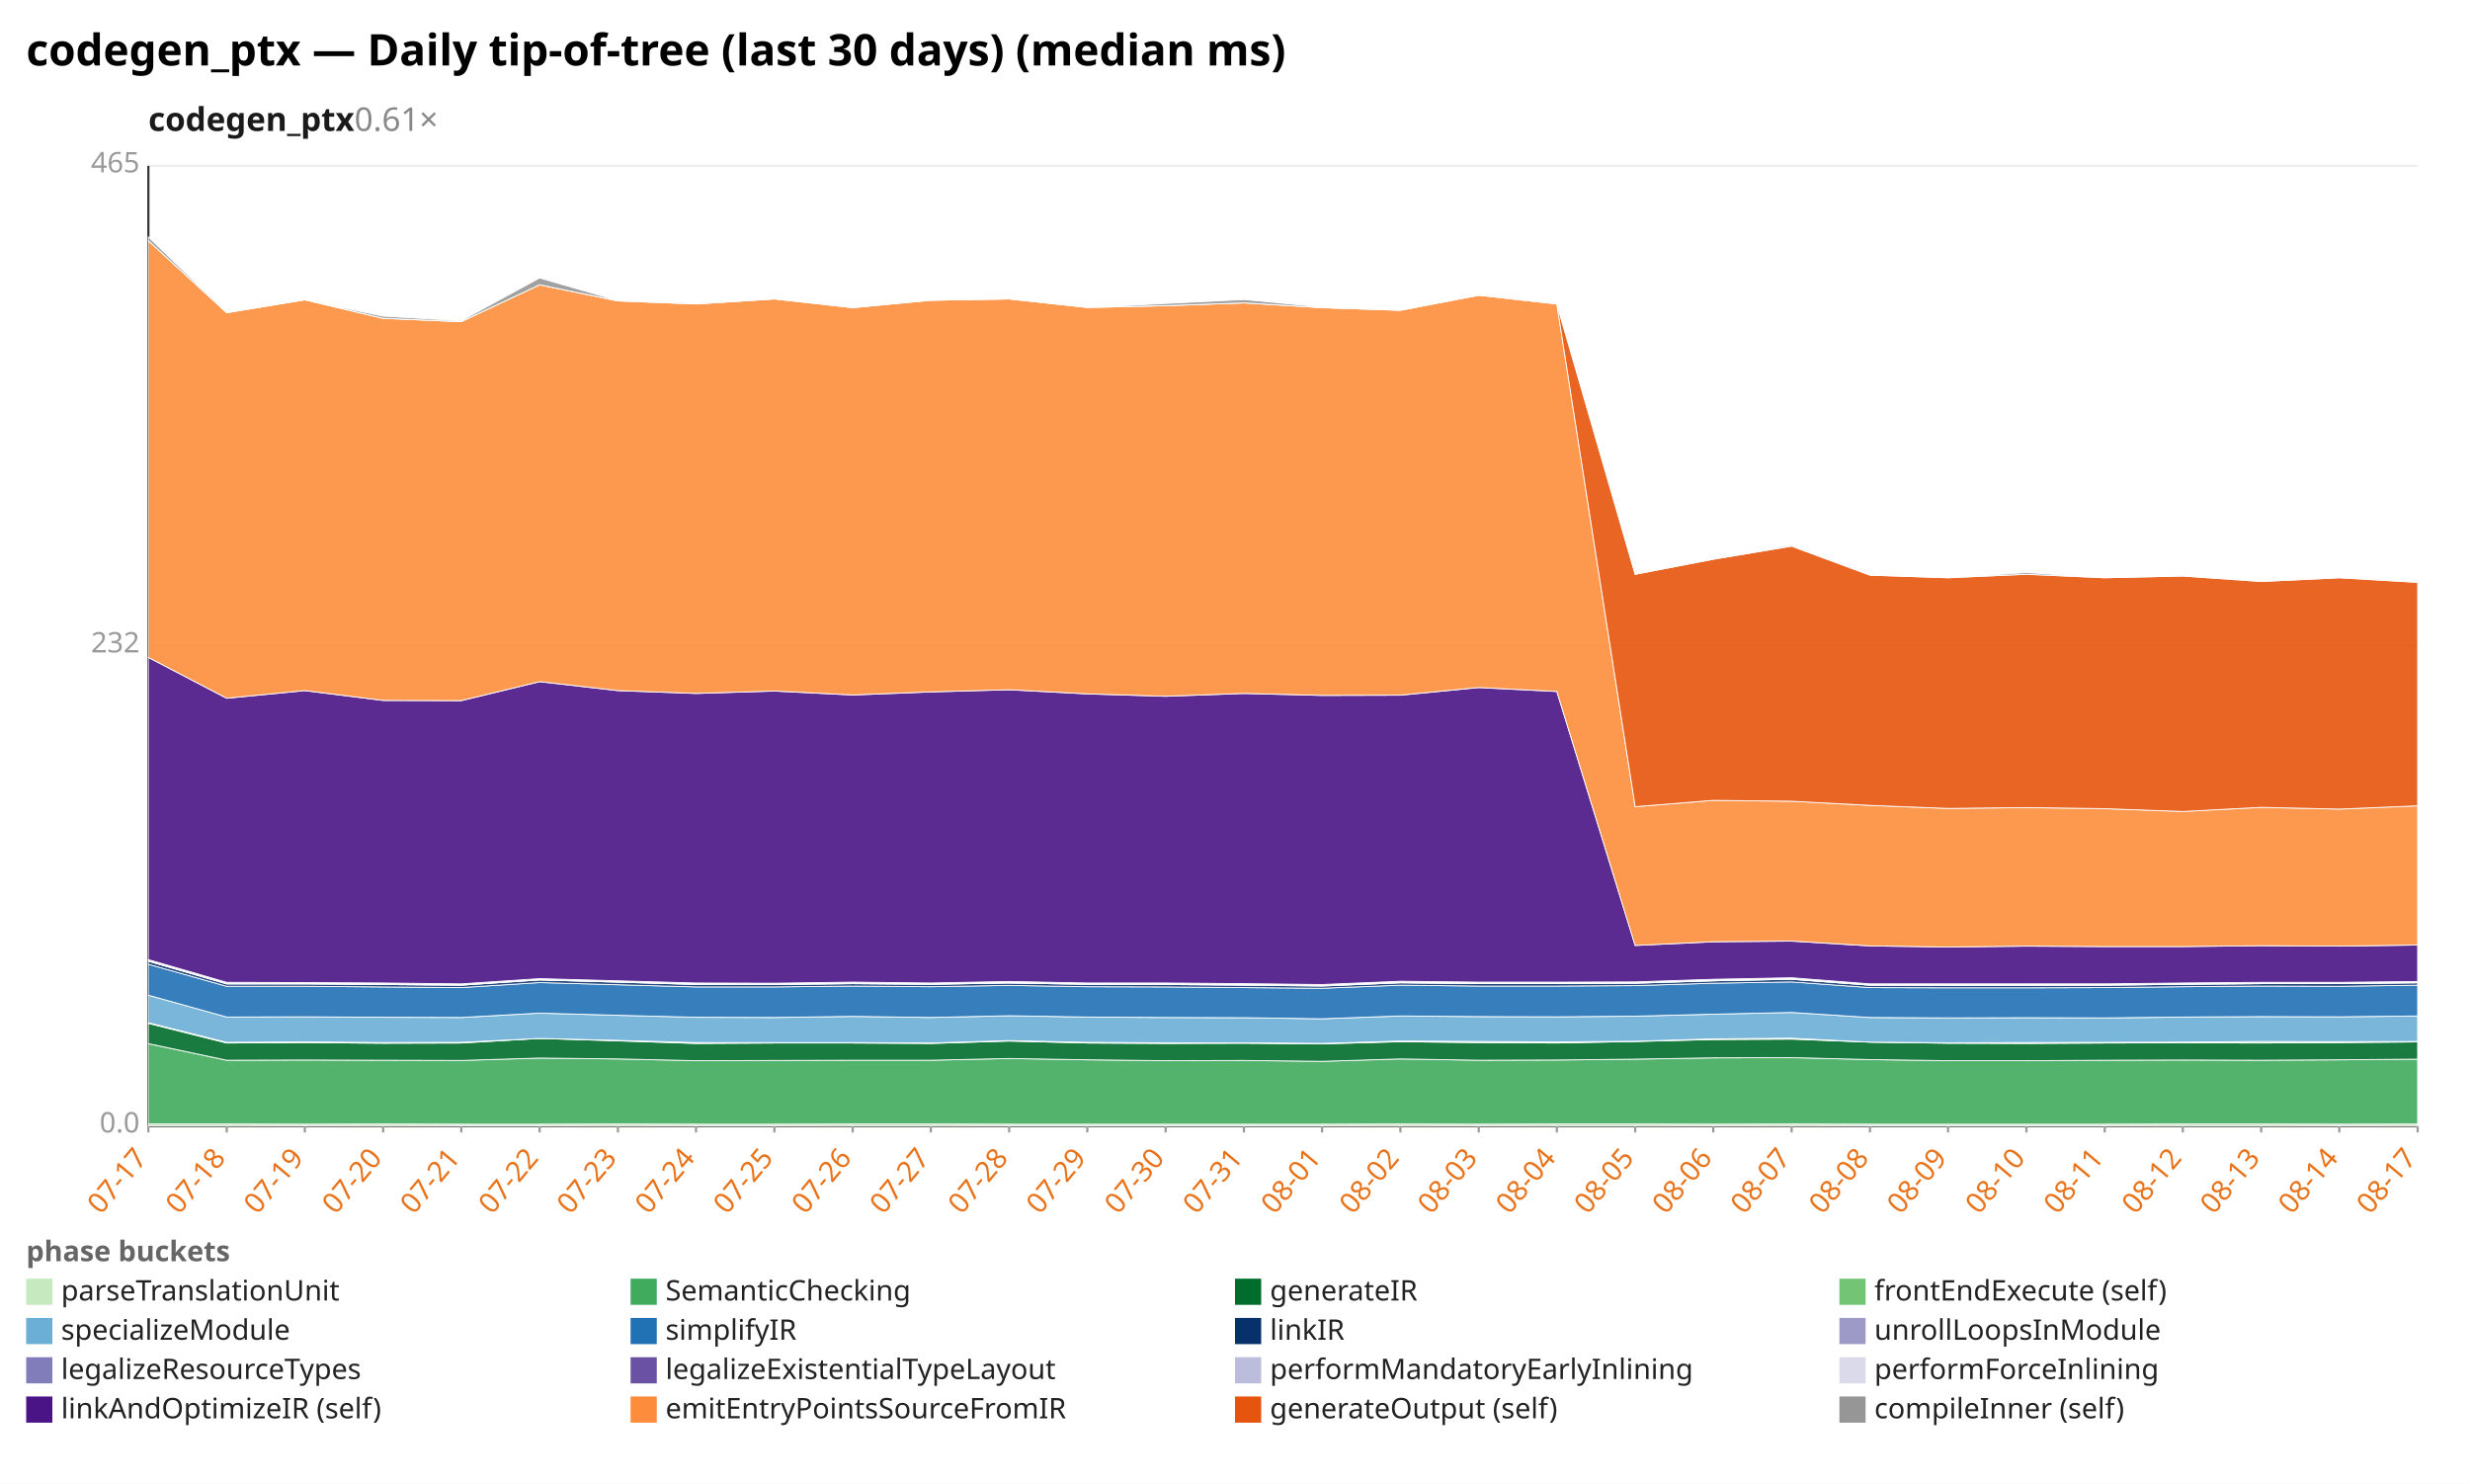
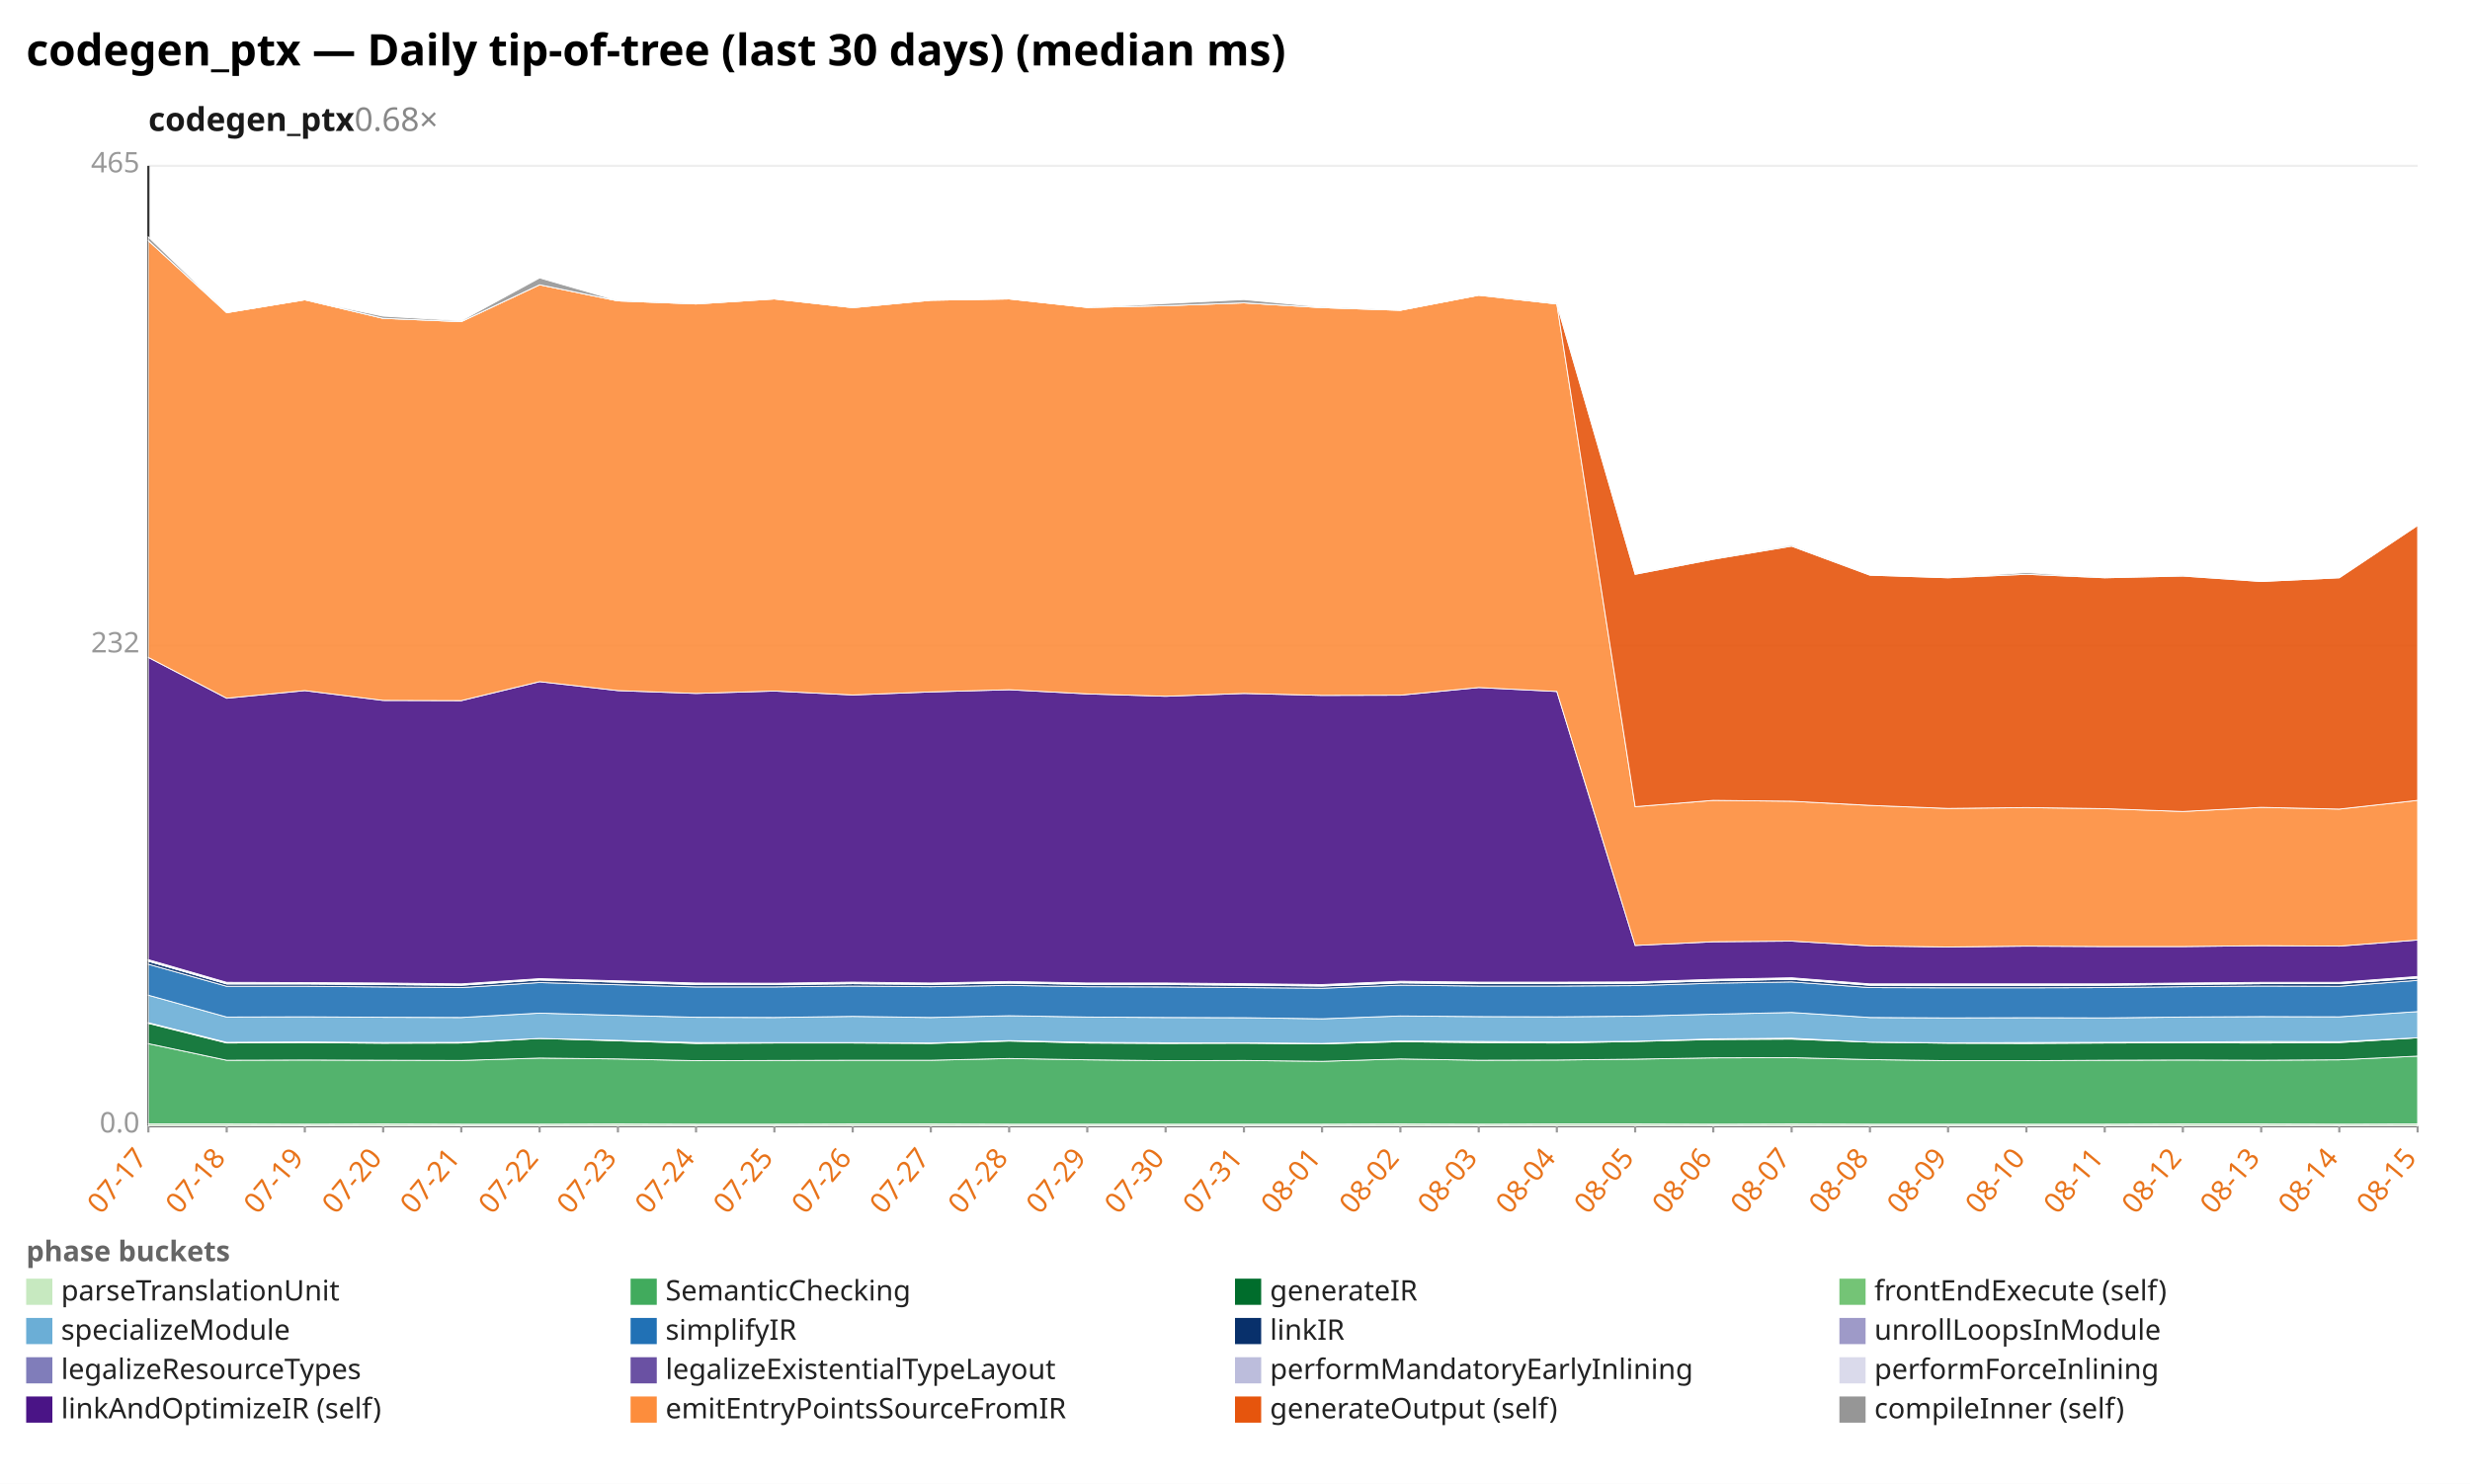
<svg xmlns="http://www.w3.org/2000/svg" width="1132" height="680" viewBox="0 0 1132 680" preserveAspectRatio="xMidYMid meet" font-family="sans-serif" font-size="13">
  <rect width="1132" height="680" fill="white" />
  <text x="12" y="30" font-size="20" font-weight="bold">codegen_ptx — Daily tip-of-tree (last 30 days) (median ms)</text>
-   <text x="68" y="60" font-size="15" font-weight="600" fill="#1a1a1a">codegen_ptx<tspan fill="#888" font-weight="400" text-decoration="none">  0.61×</tspan>
+   <text x="68" y="60" font-size="15" font-weight="600" fill="#1a1a1a">codegen_ptx<tspan fill="#888" font-weight="400" text-decoration="none">  0.68×</tspan>
  </text>
  <line x1="68.0" y1="516.0" x2="1108.0" y2="516.0" stroke="#eee" />
  <text x="64.0" y="519.0" text-anchor="end" fill="#999">0.0</text>
  <line x1="68.0" y1="296.0" x2="1108.0" y2="296.0" stroke="#eee" />
  <text x="64.0" y="299.0" text-anchor="end" fill="#999">232</text>
  <line x1="68.0" y1="76.0" x2="1108.0" y2="76.0" stroke="#eee" />
  <text x="64.0" y="79.0" text-anchor="end" fill="#999">465</text>
  <line x1="68.0" y1="76.0" x2="68.0" y2="516.0" stroke="#333" />
  <line x1="68.0" y1="516.0" x2="1108.0" y2="516.0" stroke="#333" />
  <line x1="68.0" y1="516.0" x2="68.0" y2="519.0" stroke="#999" />
  <text x="68.0" y="531.0" text-anchor="end" fill="#e8731a" transform="rotate(-50 68.0 531.0)">07-17</text>
  <line x1="103.9" y1="516.0" x2="103.9" y2="519.0" stroke="#999" />
  <text x="103.9" y="531.0" text-anchor="end" fill="#e8731a" transform="rotate(-50 103.9 531.0)">07-18</text>
  <line x1="139.7" y1="516.0" x2="139.7" y2="519.0" stroke="#999" />
  <text x="139.7" y="531.0" text-anchor="end" fill="#e8731a" transform="rotate(-50 139.7 531.0)">07-19</text>
  <line x1="175.6" y1="516.0" x2="175.6" y2="519.0" stroke="#999" />
  <text x="175.6" y="531.0" text-anchor="end" fill="#e8731a" transform="rotate(-50 175.6 531.0)">07-20</text>
  <line x1="211.4" y1="516.0" x2="211.4" y2="519.0" stroke="#999" />
  <text x="211.4" y="531.0" text-anchor="end" fill="#e8731a" transform="rotate(-50 211.4 531.0)">07-21</text>
  <line x1="247.3" y1="516.0" x2="247.3" y2="519.0" stroke="#999" />
  <text x="247.3" y="531.0" text-anchor="end" fill="#e8731a" transform="rotate(-50 247.3 531.0)">07-22</text>
  <line x1="283.2" y1="516.0" x2="283.2" y2="519.0" stroke="#999" />
  <text x="283.2" y="531.0" text-anchor="end" fill="#e8731a" transform="rotate(-50 283.2 531.0)">07-23</text>
  <line x1="319.0" y1="516.0" x2="319.0" y2="519.0" stroke="#999" />
  <text x="319.0" y="531.0" text-anchor="end" fill="#e8731a" transform="rotate(-50 319.0 531.0)">07-24</text>
  <line x1="354.9" y1="516.0" x2="354.9" y2="519.0" stroke="#999" />
  <text x="354.9" y="531.0" text-anchor="end" fill="#e8731a" transform="rotate(-50 354.9 531.0)">07-25</text>
  <line x1="390.8" y1="516.0" x2="390.8" y2="519.0" stroke="#999" />
  <text x="390.8" y="531.0" text-anchor="end" fill="#e8731a" transform="rotate(-50 390.8 531.0)">07-26</text>
  <line x1="426.6" y1="516.0" x2="426.6" y2="519.0" stroke="#999" />
  <text x="426.6" y="531.0" text-anchor="end" fill="#e8731a" transform="rotate(-50 426.6 531.0)">07-27</text>
  <line x1="462.5" y1="516.0" x2="462.5" y2="519.0" stroke="#999" />
  <text x="462.5" y="531.0" text-anchor="end" fill="#e8731a" transform="rotate(-50 462.5 531.0)">07-28</text>
  <line x1="498.3" y1="516.0" x2="498.3" y2="519.0" stroke="#999" />
  <text x="498.3" y="531.0" text-anchor="end" fill="#e8731a" transform="rotate(-50 498.3 531.0)">07-29</text>
  <line x1="534.2" y1="516.0" x2="534.2" y2="519.0" stroke="#999" />
  <text x="534.2" y="531.0" text-anchor="end" fill="#e8731a" transform="rotate(-50 534.2 531.0)">07-30</text>
  <line x1="570.1" y1="516.0" x2="570.1" y2="519.0" stroke="#999" />
  <text x="570.1" y="531.0" text-anchor="end" fill="#e8731a" transform="rotate(-50 570.1 531.0)">07-31</text>
  <line x1="605.9" y1="516.0" x2="605.9" y2="519.0" stroke="#999" />
  <text x="605.9" y="531.0" text-anchor="end" fill="#e8731a" transform="rotate(-50 605.9 531.0)">08-01</text>
  <line x1="641.8" y1="516.0" x2="641.8" y2="519.0" stroke="#999" />
  <text x="641.8" y="531.0" text-anchor="end" fill="#e8731a" transform="rotate(-50 641.8 531.0)">08-02</text>
  <line x1="677.7" y1="516.0" x2="677.7" y2="519.0" stroke="#999" />
  <text x="677.7" y="531.0" text-anchor="end" fill="#e8731a" transform="rotate(-50 677.7 531.0)">08-03</text>
  <line x1="713.5" y1="516.0" x2="713.5" y2="519.0" stroke="#999" />
  <text x="713.5" y="531.0" text-anchor="end" fill="#e8731a" transform="rotate(-50 713.5 531.0)">08-04</text>
  <line x1="749.4" y1="516.0" x2="749.4" y2="519.0" stroke="#999" />
  <text x="749.4" y="531.0" text-anchor="end" fill="#e8731a" transform="rotate(-50 749.4 531.0)">08-05</text>
  <line x1="785.2" y1="516.0" x2="785.2" y2="519.0" stroke="#999" />
  <text x="785.2" y="531.0" text-anchor="end" fill="#e8731a" transform="rotate(-50 785.2 531.0)">08-06</text>
  <line x1="821.1" y1="516.0" x2="821.1" y2="519.0" stroke="#999" />
  <text x="821.1" y="531.0" text-anchor="end" fill="#e8731a" transform="rotate(-50 821.1 531.0)">08-07</text>
  <line x1="857.0" y1="516.0" x2="857.0" y2="519.0" stroke="#999" />
  <text x="857.0" y="531.0" text-anchor="end" fill="#e8731a" transform="rotate(-50 857.0 531.0)">08-08</text>
  <line x1="892.8" y1="516.0" x2="892.8" y2="519.0" stroke="#999" />
  <text x="892.8" y="531.0" text-anchor="end" fill="#e8731a" transform="rotate(-50 892.8 531.0)">08-09</text>
  <line x1="928.7" y1="516.0" x2="928.7" y2="519.0" stroke="#999" />
  <text x="928.7" y="531.0" text-anchor="end" fill="#e8731a" transform="rotate(-50 928.7 531.0)">08-10</text>
  <line x1="964.6" y1="516.0" x2="964.6" y2="519.0" stroke="#999" />
  <text x="964.6" y="531.0" text-anchor="end" fill="#e8731a" transform="rotate(-50 964.6 531.0)">08-11</text>
  <line x1="1000.4" y1="516.0" x2="1000.4" y2="519.0" stroke="#999" />
  <text x="1000.4" y="531.0" text-anchor="end" fill="#e8731a" transform="rotate(-50 1000.4 531.0)">08-12</text>
  <line x1="1036.3" y1="516.0" x2="1036.3" y2="519.0" stroke="#999" />
  <text x="1036.3" y="531.0" text-anchor="end" fill="#e8731a" transform="rotate(-50 1036.3 531.0)">08-13</text>
  <line x1="1072.1" y1="516.0" x2="1072.1" y2="519.0" stroke="#999" />
  <text x="1072.1" y="531.0" text-anchor="end" fill="#e8731a" transform="rotate(-50 1072.1 531.0)">08-14</text>
  <line x1="1108.0" y1="516.0" x2="1108.0" y2="519.0" stroke="#999" />
-   <text x="1108.0" y="531.0" text-anchor="end" fill="#e8731a" transform="rotate(-50 1108.0 531.0)">08-17</text>
+   <text x="1108.0" y="531.0" text-anchor="end" fill="#e8731a" transform="rotate(-50 1108.0 531.0)">08-15</text>
  <polygon points="68.0,515.1 103.9,515.1 139.7,515.2 175.6,515.1 211.4,515.2 247.3,515.2 283.2,515.1 319.0,515.2 354.9,515.2 390.8,515.1 426.6,515.1 462.5,515.2 498.3,515.2 534.2,515.2 570.1,515.2 605.9,515.2 641.8,515.1 677.7,515.2 713.5,515.1 749.4,515.1 785.2,515.2 821.1,515.1 857.0,515.2 892.8,515.2 928.7,515.2 964.6,515.2 1000.4,515.1 1036.3,515.1 1072.1,515.2 1108.0,515.1 1108.0,516.0 1072.1,516.0 1036.3,516.0 1000.4,516.0 964.6,516.0 928.7,516.0 892.8,516.0 857.0,516.0 821.1,516.0 785.2,516.0 749.4,516.0 713.5,516.0 677.7,516.0 641.8,516.0 605.9,516.0 570.1,516.0 534.2,516.0 498.3,516.0 462.5,516.0 426.6,516.0 390.8,516.0 354.9,516.0 319.0,516.0 283.2,516.0 247.3,516.0 211.4,516.0 175.6,516.0 139.7,516.0 103.9,516.0 68.0,516.0" fill="#c7e9c0" fill-opacity="0.9" stroke="#fff" stroke-width="0.4" />
-   <polygon points="68.0,478.3 103.9,485.9 139.7,485.8 175.6,485.9 211.4,486.0 247.3,484.9 283.2,485.3 319.0,486.1 354.9,486.0 390.8,485.9 426.6,485.9 462.5,485.1 498.3,485.7 534.2,486.1 570.1,486.0 605.9,486.4 641.8,485.3 677.7,485.9 713.5,485.8 749.4,485.4 785.2,484.8 821.1,484.7 857.0,485.6 892.8,486.1 928.7,486.1 964.6,485.9 1000.4,485.8 1036.3,485.9 1072.1,485.7 1108.0,485.4 1108.0,515.1 1072.1,515.2 1036.3,515.1 1000.4,515.1 964.6,515.2 928.7,515.2 892.8,515.2 857.0,515.2 821.1,515.1 785.2,515.2 749.4,515.1 713.5,515.1 677.7,515.2 641.8,515.1 605.9,515.2 570.1,515.2 534.2,515.2 498.3,515.2 462.5,515.2 426.6,515.1 390.8,515.1 354.9,515.2 319.0,515.2 283.2,515.1 247.3,515.2 211.4,515.2 175.6,515.1 139.7,515.2 103.9,515.1 68.0,515.1" fill="#41ab5d" fill-opacity="0.9" stroke="#fff" stroke-width="0.4" />
-   <polygon points="68.0,469.0 103.9,478.0 139.7,477.8 175.6,478.1 211.4,478.0 247.3,475.9 283.2,477.0 319.0,478.2 354.9,478.0 390.8,478.0 426.6,478.2 462.5,477.1 498.3,478.0 534.2,478.2 570.1,478.1 605.9,478.4 641.8,477.4 677.7,477.8 713.5,478.0 749.4,477.3 785.2,476.4 821.1,476.2 857.0,477.6 892.8,478.1 928.7,478.2 964.6,478.0 1000.4,477.9 1036.3,478.0 1072.1,477.8 1108.0,477.5 1108.0,485.4 1072.1,485.7 1036.3,485.9 1000.4,485.8 964.6,485.9 928.7,486.1 892.8,486.1 857.0,485.6 821.1,484.7 785.2,484.8 749.4,485.4 713.5,485.8 677.7,485.9 641.8,485.3 605.9,486.4 570.1,486.0 534.2,486.1 498.3,485.7 462.5,485.1 426.6,485.9 390.8,485.9 354.9,486.0 319.0,486.1 283.2,485.3 247.3,484.9 211.4,486.0 175.6,485.9 139.7,485.8 103.9,485.9 68.0,478.3" fill="#006d2c" fill-opacity="0.9" stroke="#fff" stroke-width="0.4" />
-   <polygon points="68.0,468.7 103.9,477.7 139.7,477.5 175.6,477.8 211.4,477.7 247.3,475.9 283.2,476.8 319.0,477.8 354.9,477.8 390.8,477.8 426.6,478.0 462.5,476.9 498.3,477.7 534.2,477.9 570.1,477.9 605.9,478.2 641.8,477.1 677.7,477.3 713.5,477.5 749.4,477.2 785.2,476.1 821.1,475.8 857.0,477.6 892.8,477.9 928.7,477.8 964.6,477.7 1000.4,477.6 1036.3,477.3 1072.1,477.4 1108.0,477.3 1108.0,477.5 1072.1,477.8 1036.3,478.0 1000.4,477.9 964.6,478.0 928.7,478.2 892.8,478.1 857.0,477.6 821.1,476.2 785.2,476.4 749.4,477.3 713.5,478.0 677.7,477.8 641.8,477.4 605.9,478.4 570.1,478.1 534.2,478.2 498.3,478.0 462.5,477.1 426.6,478.2 390.8,478.0 354.9,478.0 319.0,478.2 283.2,477.0 247.3,475.9 211.4,478.0 175.6,478.1 139.7,477.8 103.9,478.0 68.0,469.0" fill="#74c476" fill-opacity="0.9" stroke="#fff" stroke-width="0.4" />
-   <polygon points="68.0,456.1 103.9,466.1 139.7,466.0 175.6,466.2 211.4,466.3 247.3,464.3 283.2,465.3 319.0,466.2 354.9,466.3 390.8,465.8 426.6,466.3 462.5,465.5 498.3,466.1 534.2,466.3 570.1,466.4 605.9,466.9 641.8,465.6 677.7,465.9 713.5,466.0 749.4,465.7 785.2,464.8 821.1,464.0 857.0,466.3 892.8,466.5 928.7,466.4 964.6,466.5 1000.4,466.1 1036.3,465.9 1072.1,466.0 1108.0,465.6 1108.0,477.3 1072.1,477.4 1036.3,477.3 1000.4,477.6 964.6,477.7 928.7,477.8 892.8,477.9 857.0,477.6 821.1,475.8 785.2,476.1 749.4,477.2 713.5,477.5 677.7,477.3 641.8,477.1 605.9,478.2 570.1,477.9 534.2,477.9 498.3,477.7 462.5,476.9 426.6,478.0 390.8,477.8 354.9,477.8 319.0,477.8 283.2,476.8 247.3,475.9 211.4,477.7 175.6,477.8 139.7,477.5 103.9,477.7 68.0,468.7" fill="#6baed6" fill-opacity="0.9" stroke="#fff" stroke-width="0.4" />
-   <polygon points="68.0,441.9 103.9,452.0 139.7,452.0 175.6,452.3 211.4,452.6 247.3,450.3 283.2,451.3 319.0,452.3 354.9,452.3 390.8,451.9 426.6,452.2 462.5,451.6 498.3,452.2 534.2,452.3 570.1,452.6 605.9,452.9 641.8,451.5 677.7,451.9 713.5,451.9 749.4,451.7 785.2,450.6 821.1,450.0 857.0,452.6 892.8,452.7 928.7,452.7 964.6,452.6 1000.4,452.2 1036.3,451.9 1072.1,452.0 1108.0,451.5 1108.0,465.6 1072.1,466.0 1036.3,465.9 1000.4,466.1 964.6,466.5 928.7,466.4 892.8,466.5 857.0,466.3 821.1,464.0 785.2,464.8 749.4,465.7 713.5,466.0 677.7,465.9 641.8,465.6 605.9,466.9 570.1,466.4 534.2,466.3 498.3,466.1 462.5,465.5 426.6,466.3 390.8,465.8 354.9,466.3 319.0,466.2 283.2,465.3 247.3,464.3 211.4,466.3 175.6,466.2 139.7,466.0 103.9,466.1 68.0,456.1" fill="#2171b5" fill-opacity="0.9" stroke="#fff" stroke-width="0.4" />
-   <polygon points="68.0,440.5 103.9,450.9 139.7,450.9 175.6,451.2 211.4,451.5 247.3,449.1 283.2,450.1 319.0,451.2 354.9,451.2 390.8,450.8 426.6,451.1 462.5,450.5 498.3,451.1 534.2,451.2 570.1,451.5 605.9,451.9 641.8,450.4 677.7,450.8 713.5,450.8 749.4,450.6 785.2,449.5 821.1,448.8 857.0,451.5 892.8,451.6 928.7,451.6 964.6,451.5 1000.4,451.1 1036.3,450.8 1072.1,450.8 1108.0,450.4 1108.0,451.5 1072.1,452.0 1036.3,451.9 1000.4,452.2 964.6,452.6 928.7,452.7 892.8,452.7 857.0,452.6 821.1,450.0 785.2,450.6 749.4,451.7 713.5,451.9 677.7,451.9 641.8,451.5 605.9,452.9 570.1,452.6 534.2,452.3 498.3,452.2 462.5,451.6 426.6,452.2 390.8,451.9 354.9,452.3 319.0,452.3 283.2,451.3 247.3,450.3 211.4,452.6 175.6,452.3 139.7,452.0 103.9,452.0 68.0,441.9" fill="#08306b" fill-opacity="0.9" stroke="#fff" stroke-width="0.4" />
-   <polygon points="68.0,440.5 103.9,450.9 139.7,450.9 175.6,451.2 211.4,451.5 247.3,449.1 283.2,450.1 319.0,451.1 354.9,451.2 390.8,450.8 426.6,451.1 462.5,450.5 498.3,451.1 534.2,451.2 570.1,451.4 605.9,451.8 641.8,450.4 677.7,450.8 713.5,450.8 749.4,450.6 785.2,449.5 821.1,448.8 857.0,451.5 892.8,451.6 928.7,451.6 964.6,451.5 1000.4,451.1 1036.3,450.8 1072.1,450.8 1108.0,450.4 1108.0,450.4 1072.1,450.8 1036.3,450.8 1000.4,451.1 964.6,451.5 928.7,451.6 892.8,451.6 857.0,451.5 821.1,448.8 785.2,449.5 749.4,450.6 713.5,450.8 677.7,450.8 641.8,450.4 605.9,451.9 570.1,451.5 534.2,451.2 498.3,451.1 462.5,450.5 426.6,451.1 390.8,450.8 354.9,451.2 319.0,451.2 283.2,450.1 247.3,449.1 211.4,451.5 175.6,451.2 139.7,450.9 103.9,450.9 68.0,440.5" fill="#9e9ac8" fill-opacity="0.9" stroke="#fff" stroke-width="0.4" />
-   <polygon points="68.0,440.0 103.9,450.4 139.7,450.5 175.6,450.8 211.4,451.1 247.3,448.7 283.2,449.7 319.0,450.7 354.9,450.8 390.8,450.4 426.6,450.7 462.5,450.1 498.3,450.7 534.2,450.8 570.1,451.0 605.9,451.4 641.8,450.0 677.7,450.4 713.5,450.4 749.4,450.2 785.2,449.1 821.1,448.4 857.0,451.1 892.8,451.1 928.7,451.2 964.6,451.1 1000.4,450.7 1036.3,450.4 1072.1,450.4 1108.0,450.0 1108.0,450.4 1072.1,450.8 1036.3,450.8 1000.4,451.1 964.6,451.5 928.7,451.6 892.8,451.6 857.0,451.5 821.1,448.8 785.2,449.5 749.4,450.6 713.5,450.8 677.7,450.8 641.8,450.4 605.9,451.8 570.1,451.4 534.2,451.2 498.3,451.1 462.5,450.5 426.6,451.1 390.8,450.8 354.9,451.2 319.0,451.1 283.2,450.1 247.3,449.1 211.4,451.5 175.6,451.2 139.7,450.9 103.9,450.9 68.0,440.5" fill="#bcbddc" fill-opacity="0.9" stroke="#fff" stroke-width="0.4" />
-   <polygon points="68.0,439.8 103.9,450.2 139.7,450.3 175.6,450.5 211.4,450.9 247.3,448.5 283.2,449.5 319.0,450.5 354.9,450.6 390.8,450.1 426.6,450.5 462.5,449.8 498.3,450.5 534.2,450.5 570.1,450.8 605.9,451.2 641.8,449.7 677.7,450.1 713.5,450.1 749.4,450.0 785.2,448.8 821.1,448.1 857.0,450.9 892.8,450.9 928.7,450.9 964.6,450.9 1000.4,450.5 1036.3,450.2 1072.1,450.2 1108.0,449.8 1108.0,450.0 1072.1,450.4 1036.3,450.4 1000.4,450.7 964.6,451.1 928.7,451.2 892.8,451.1 857.0,451.1 821.1,448.4 785.2,449.1 749.4,450.2 713.5,450.4 677.7,450.4 641.8,450.0 605.9,451.4 570.1,451.0 534.2,450.8 498.3,450.7 462.5,450.1 426.6,450.7 390.8,450.4 354.9,450.8 319.0,450.7 283.2,449.7 247.3,448.7 211.4,451.1 175.6,450.8 139.7,450.5 103.9,450.4 68.0,440.0" fill="#dadaeb" fill-opacity="0.9" stroke="#fff" stroke-width="0.4" />
-   <polygon points="68.0,301.3 103.9,320.0 139.7,316.5 175.6,321.0 211.4,321.1 247.3,312.4 283.2,316.5 319.0,317.8 354.9,316.7 390.8,318.5 426.6,317.1 462.5,316.1 498.3,318.0 534.2,319.1 570.1,317.8 605.9,318.7 641.8,318.6 677.7,315.1 713.5,316.9 749.4,433.3 785.2,431.6 821.1,431.3 857.0,433.5 892.8,434.0 928.7,433.6 964.6,433.8 1000.4,433.8 1036.3,433.4 1072.1,433.6 1108.0,433.1 1108.0,449.8 1072.1,450.2 1036.3,450.2 1000.4,450.5 964.6,450.9 928.7,450.9 892.8,450.9 857.0,450.9 821.1,448.1 785.2,448.8 749.4,450.0 713.5,450.1 677.7,450.1 641.8,449.7 605.9,451.2 570.1,450.8 534.2,450.5 498.3,450.5 462.5,449.8 426.6,450.5 390.8,450.1 354.9,450.6 319.0,450.5 283.2,449.5 247.3,448.5 211.4,450.9 175.6,450.5 139.7,450.3 103.9,450.2 68.0,439.8" fill="#4a1486" fill-opacity="0.9" stroke="#fff" stroke-width="0.4" />
-   <polygon points="68.0,110.3 103.9,143.3 139.7,137.4 175.6,145.9 211.4,147.4 247.3,130.5 283.2,137.9 319.0,139.3 354.9,137.0 390.8,141.0 426.6,137.6 462.5,137.0 498.3,140.9 534.2,140.1 570.1,138.8 605.9,141.0 641.8,142.2 677.7,135.3 713.5,139.3 749.4,369.7 785.2,366.8 821.1,367.2 857.0,369.1 892.8,370.5 928.7,370.1 964.6,370.6 1000.4,371.9 1036.3,370.0 1072.1,370.8 1108.0,369.3 1108.0,433.1 1072.1,433.6 1036.3,433.4 1000.4,433.8 964.6,433.8 928.7,433.6 892.8,434.0 857.0,433.5 821.1,431.3 785.2,431.6 749.4,433.3 713.5,316.9 677.7,315.1 641.8,318.6 605.9,318.7 570.1,317.8 534.2,319.1 498.3,318.0 462.5,316.1 426.6,317.1 390.8,318.5 354.9,316.7 319.0,317.8 283.2,316.5 247.3,312.4 211.4,321.1 175.6,321.0 139.7,316.5 103.9,320.0 68.0,301.3" fill="#fd8d3c" fill-opacity="0.9" stroke="#fff" stroke-width="0.4" />
-   <polygon points="68.0,110.3 103.9,143.3 139.7,137.4 175.6,145.9 211.4,147.4 247.3,130.5 283.2,137.9 319.0,139.3 354.9,137.0 390.8,141.0 426.6,137.6 462.5,137.0 498.3,140.9 534.2,140.1 570.1,138.8 605.9,141.0 641.8,142.2 677.7,135.3 713.5,139.3 749.4,263.2 785.2,256.3 821.1,250.3 857.0,263.6 892.8,264.8 928.7,263.2 964.6,264.8 1000.4,264.0 1036.3,266.5 1072.1,264.8 1108.0,266.9 1108.0,369.3 1072.1,370.8 1036.3,370.0 1000.4,371.9 964.6,370.6 928.7,370.1 892.8,370.5 857.0,369.1 821.1,367.2 785.2,366.8 749.4,369.7 713.5,139.3 677.7,135.3 641.8,142.2 605.9,141.0 570.1,138.8 534.2,140.1 498.3,140.9 462.5,137.0 426.6,137.6 390.8,141.0 354.9,137.0 319.0,139.3 283.2,137.9 247.3,130.5 211.4,147.4 175.6,145.9 139.7,137.4 103.9,143.3 68.0,110.3" fill="#e6550d" fill-opacity="0.9" stroke="#fff" stroke-width="0.4" />
-   <polygon points="68.0,108.6 103.9,143.3 139.7,137.4 175.6,144.9 211.4,147.0 247.3,127.4 283.2,137.8 319.0,139.2 354.9,137.0 390.8,140.9 426.6,137.6 462.5,137.0 498.3,140.9 534.2,139.1 570.1,137.3 605.9,140.7 641.8,142.2 677.7,135.3 713.5,138.9 749.4,263.1 785.2,256.0 821.1,249.8 857.0,263.6 892.8,264.8 928.7,262.4 964.6,264.8 1000.4,263.9 1036.3,266.5 1072.1,264.8 1108.0,266.8 1108.0,266.9 1072.1,264.8 1036.3,266.5 1000.4,264.0 964.6,264.8 928.7,263.2 892.8,264.8 857.0,263.6 821.1,250.3 785.2,256.3 749.4,263.2 713.5,139.3 677.7,135.3 641.8,142.2 605.9,141.0 570.1,138.8 534.2,140.1 498.3,140.9 462.5,137.0 426.6,137.6 390.8,141.0 354.9,137.0 319.0,139.3 283.2,137.9 247.3,130.5 211.4,147.4 175.6,145.9 139.7,137.4 103.9,143.3 68.0,110.3" fill="#969696" fill-opacity="0.9" stroke="#fff" stroke-width="0.4" />
+   <polygon points="68.0,478.3 103.9,485.9 139.7,485.8 175.6,485.9 211.4,486.0 247.3,484.9 283.2,485.3 319.0,486.1 354.9,486.0 390.8,485.9 426.6,485.9 462.5,485.1 498.3,485.7 534.2,486.1 570.1,486.0 605.9,486.4 641.8,485.3 677.7,485.9 713.5,485.8 749.4,485.4 785.2,484.8 821.1,484.7 857.0,485.6 892.8,486.1 928.7,486.1 964.6,485.9 1000.4,485.8 1036.3,485.9 1072.1,485.7 1108.0,484.0 1108.0,515.1 1072.1,515.2 1036.3,515.1 1000.4,515.1 964.6,515.2 928.7,515.2 892.8,515.2 857.0,515.2 821.1,515.1 785.2,515.2 749.4,515.1 713.5,515.1 677.7,515.2 641.8,515.1 605.9,515.2 570.1,515.2 534.2,515.2 498.3,515.2 462.5,515.2 426.6,515.1 390.8,515.1 354.9,515.2 319.0,515.2 283.2,515.1 247.3,515.2 211.4,515.2 175.6,515.1 139.7,515.2 103.9,515.1 68.0,515.1" fill="#41ab5d" fill-opacity="0.9" stroke="#fff" stroke-width="0.4" />
+   <polygon points="68.0,469.0 103.9,478.0 139.7,477.8 175.6,478.1 211.4,478.0 247.3,475.9 283.2,477.0 319.0,478.2 354.9,478.0 390.8,478.0 426.6,478.2 462.5,477.1 498.3,478.0 534.2,478.2 570.1,478.1 605.9,478.4 641.8,477.4 677.7,477.8 713.5,478.0 749.4,477.3 785.2,476.4 821.1,476.2 857.0,477.6 892.8,478.1 928.7,478.2 964.6,478.0 1000.4,477.9 1036.3,478.0 1072.1,477.8 1108.0,475.6 1108.0,484.0 1072.1,485.7 1036.3,485.9 1000.4,485.8 964.6,485.9 928.7,486.1 892.8,486.1 857.0,485.6 821.1,484.7 785.2,484.8 749.4,485.4 713.5,485.8 677.7,485.9 641.8,485.3 605.9,486.4 570.1,486.0 534.2,486.1 498.3,485.7 462.5,485.1 426.6,485.9 390.8,485.9 354.9,486.0 319.0,486.1 283.2,485.3 247.3,484.9 211.4,486.0 175.6,485.9 139.7,485.8 103.9,485.9 68.0,478.3" fill="#006d2c" fill-opacity="0.9" stroke="#fff" stroke-width="0.4" />
+   <polygon points="68.0,468.7 103.9,477.7 139.7,477.5 175.6,477.8 211.4,477.7 247.3,475.9 283.2,476.8 319.0,477.8 354.9,477.8 390.8,477.8 426.6,478.0 462.5,476.9 498.3,477.7 534.2,477.9 570.1,477.9 605.9,478.2 641.8,477.1 677.7,477.3 713.5,477.5 749.4,477.2 785.2,476.1 821.1,475.8 857.0,477.6 892.8,477.9 928.7,477.8 964.6,477.7 1000.4,477.6 1036.3,477.3 1072.1,477.4 1108.0,475.6 1108.0,475.6 1072.1,477.8 1036.3,478.0 1000.4,477.9 964.6,478.0 928.7,478.2 892.8,478.1 857.0,477.6 821.1,476.2 785.2,476.4 749.4,477.3 713.5,478.0 677.7,477.8 641.8,477.4 605.9,478.4 570.1,478.1 534.2,478.2 498.3,478.0 462.5,477.1 426.6,478.2 390.8,478.0 354.9,478.0 319.0,478.2 283.2,477.0 247.3,475.9 211.4,478.0 175.6,478.1 139.7,477.8 103.9,478.0 68.0,469.0" fill="#74c476" fill-opacity="0.9" stroke="#fff" stroke-width="0.4" />
+   <polygon points="68.0,456.1 103.9,466.1 139.7,466.0 175.6,466.2 211.4,466.3 247.3,464.3 283.2,465.3 319.0,466.2 354.9,466.3 390.8,465.8 426.6,466.3 462.5,465.5 498.3,466.1 534.2,466.3 570.1,466.4 605.9,466.9 641.8,465.6 677.7,465.9 713.5,466.0 749.4,465.7 785.2,464.8 821.1,464.0 857.0,466.3 892.8,466.5 928.7,466.4 964.6,466.5 1000.4,466.1 1036.3,465.9 1072.1,466.0 1108.0,463.6 1108.0,475.6 1072.1,477.4 1036.3,477.3 1000.4,477.6 964.6,477.7 928.7,477.8 892.8,477.9 857.0,477.6 821.1,475.8 785.2,476.1 749.4,477.2 713.5,477.5 677.7,477.3 641.8,477.1 605.9,478.2 570.1,477.9 534.2,477.9 498.3,477.7 462.5,476.9 426.6,478.0 390.8,477.8 354.9,477.8 319.0,477.8 283.2,476.8 247.3,475.9 211.4,477.7 175.6,477.8 139.7,477.5 103.9,477.7 68.0,468.7" fill="#6baed6" fill-opacity="0.9" stroke="#fff" stroke-width="0.4" />
+   <polygon points="68.0,441.9 103.9,452.0 139.7,452.0 175.6,452.3 211.4,452.6 247.3,450.3 283.2,451.3 319.0,452.3 354.9,452.3 390.8,451.9 426.6,452.2 462.5,451.6 498.3,452.2 534.2,452.3 570.1,452.6 605.9,452.9 641.8,451.5 677.7,451.9 713.5,451.9 749.4,451.7 785.2,450.6 821.1,450.0 857.0,452.6 892.8,452.7 928.7,452.7 964.6,452.6 1000.4,452.2 1036.3,451.9 1072.1,452.0 1108.0,449.3 1108.0,463.6 1072.1,466.0 1036.3,465.9 1000.4,466.1 964.6,466.5 928.7,466.4 892.8,466.5 857.0,466.3 821.1,464.0 785.2,464.8 749.4,465.7 713.5,466.0 677.7,465.9 641.8,465.6 605.9,466.9 570.1,466.4 534.2,466.3 498.3,466.1 462.5,465.5 426.6,466.3 390.8,465.8 354.9,466.3 319.0,466.2 283.2,465.3 247.3,464.3 211.4,466.3 175.6,466.2 139.7,466.0 103.9,466.1 68.0,456.1" fill="#2171b5" fill-opacity="0.9" stroke="#fff" stroke-width="0.4" />
+   <polygon points="68.0,440.5 103.9,450.9 139.7,450.9 175.6,451.2 211.4,451.5 247.3,449.1 283.2,450.1 319.0,451.2 354.9,451.2 390.8,450.8 426.6,451.1 462.5,450.5 498.3,451.1 534.2,451.2 570.1,451.5 605.9,451.9 641.8,450.4 677.7,450.8 713.5,450.8 749.4,450.6 785.2,449.5 821.1,448.8 857.0,451.5 892.8,451.6 928.7,451.6 964.6,451.5 1000.4,451.1 1036.3,450.8 1072.1,450.8 1108.0,448.2 1108.0,449.3 1072.1,452.0 1036.3,451.9 1000.4,452.2 964.6,452.6 928.7,452.7 892.8,452.7 857.0,452.6 821.1,450.0 785.2,450.6 749.4,451.7 713.5,451.9 677.7,451.9 641.8,451.5 605.9,452.9 570.1,452.6 534.2,452.3 498.3,452.2 462.5,451.6 426.6,452.2 390.8,451.9 354.9,452.3 319.0,452.3 283.2,451.3 247.3,450.3 211.4,452.6 175.6,452.3 139.7,452.0 103.9,452.0 68.0,441.9" fill="#08306b" fill-opacity="0.9" stroke="#fff" stroke-width="0.4" />
+   <polygon points="68.0,440.5 103.9,450.9 139.7,450.9 175.6,451.2 211.4,451.5 247.3,449.1 283.2,450.1 319.0,451.1 354.9,451.2 390.8,450.8 426.6,451.1 462.5,450.5 498.3,451.1 534.2,451.2 570.1,451.4 605.9,451.8 641.8,450.4 677.7,450.8 713.5,450.8 749.4,450.6 785.2,449.5 821.1,448.8 857.0,451.5 892.8,451.6 928.7,451.6 964.6,451.5 1000.4,451.1 1036.3,450.8 1072.1,450.8 1108.0,448.2 1108.0,448.2 1072.1,450.8 1036.3,450.8 1000.4,451.1 964.6,451.5 928.7,451.6 892.8,451.6 857.0,451.5 821.1,448.8 785.2,449.5 749.4,450.6 713.5,450.8 677.7,450.8 641.8,450.4 605.9,451.9 570.1,451.5 534.2,451.2 498.3,451.1 462.5,450.5 426.6,451.1 390.8,450.8 354.9,451.2 319.0,451.2 283.2,450.1 247.3,449.1 211.4,451.5 175.6,451.2 139.7,450.9 103.9,450.9 68.0,440.5" fill="#9e9ac8" fill-opacity="0.9" stroke="#fff" stroke-width="0.4" />
+   <polygon points="68.0,440.0 103.9,450.4 139.7,450.5 175.6,450.8 211.4,451.1 247.3,448.7 283.2,449.7 319.0,450.7 354.9,450.8 390.8,450.4 426.6,450.7 462.5,450.1 498.3,450.7 534.2,450.8 570.1,451.0 605.9,451.4 641.8,450.0 677.7,450.4 713.5,450.4 749.4,450.2 785.2,449.1 821.1,448.4 857.0,451.1 892.8,451.1 928.7,451.2 964.6,451.1 1000.4,450.7 1036.3,450.4 1072.1,450.4 1108.0,447.7 1108.0,448.2 1072.1,450.8 1036.3,450.8 1000.4,451.1 964.6,451.5 928.7,451.6 892.8,451.6 857.0,451.5 821.1,448.8 785.2,449.5 749.4,450.6 713.5,450.8 677.7,450.8 641.8,450.4 605.9,451.8 570.1,451.4 534.2,451.2 498.3,451.1 462.5,450.5 426.6,451.1 390.8,450.8 354.9,451.2 319.0,451.1 283.2,450.1 247.3,449.1 211.4,451.5 175.6,451.2 139.7,450.9 103.9,450.9 68.0,440.5" fill="#bcbddc" fill-opacity="0.9" stroke="#fff" stroke-width="0.4" />
+   <polygon points="68.0,439.8 103.9,450.2 139.7,450.3 175.6,450.5 211.4,450.9 247.3,448.5 283.2,449.5 319.0,450.5 354.9,450.6 390.8,450.1 426.6,450.5 462.5,449.8 498.3,450.5 534.2,450.5 570.1,450.8 605.9,451.2 641.8,449.7 677.7,450.1 713.5,450.1 749.4,450.0 785.2,448.8 821.1,448.1 857.0,450.9 892.8,450.9 928.7,450.9 964.6,450.9 1000.4,450.5 1036.3,450.2 1072.1,450.2 1108.0,447.5 1108.0,447.7 1072.1,450.4 1036.3,450.4 1000.4,450.7 964.6,451.1 928.7,451.2 892.8,451.1 857.0,451.1 821.1,448.4 785.2,449.1 749.4,450.2 713.5,450.4 677.7,450.4 641.8,450.0 605.9,451.4 570.1,451.0 534.2,450.8 498.3,450.7 462.5,450.1 426.6,450.7 390.8,450.4 354.9,450.8 319.0,450.7 283.2,449.7 247.3,448.7 211.4,451.1 175.6,450.8 139.7,450.5 103.9,450.4 68.0,440.0" fill="#dadaeb" fill-opacity="0.9" stroke="#fff" stroke-width="0.4" />
+   <polygon points="68.0,301.3 103.9,320.0 139.7,316.5 175.6,321.0 211.4,321.1 247.3,312.4 283.2,316.5 319.0,317.8 354.9,316.7 390.8,318.5 426.6,317.1 462.5,316.1 498.3,318.0 534.2,319.1 570.1,317.8 605.9,318.7 641.8,318.6 677.7,315.1 713.5,316.9 749.4,433.3 785.2,431.6 821.1,431.3 857.0,433.5 892.8,434.0 928.7,433.6 964.6,433.8 1000.4,433.8 1036.3,433.4 1072.1,433.6 1108.0,430.8 1108.0,447.5 1072.1,450.2 1036.3,450.2 1000.4,450.5 964.6,450.9 928.7,450.9 892.8,450.9 857.0,450.9 821.1,448.1 785.2,448.8 749.4,450.0 713.5,450.1 677.7,450.1 641.8,449.7 605.9,451.2 570.1,450.8 534.2,450.5 498.3,450.5 462.5,449.8 426.6,450.5 390.8,450.1 354.9,450.6 319.0,450.5 283.2,449.5 247.3,448.5 211.4,450.9 175.6,450.5 139.7,450.3 103.9,450.2 68.0,439.8" fill="#4a1486" fill-opacity="0.9" stroke="#fff" stroke-width="0.4" />
+   <polygon points="68.0,110.3 103.9,143.3 139.7,137.4 175.6,145.9 211.4,147.4 247.3,130.5 283.2,137.9 319.0,139.3 354.9,137.0 390.8,141.0 426.6,137.6 462.5,137.0 498.3,140.9 534.2,140.1 570.1,138.8 605.9,141.0 641.8,142.2 677.7,135.3 713.5,139.3 749.4,369.7 785.2,366.8 821.1,367.2 857.0,369.1 892.8,370.5 928.7,370.1 964.6,370.6 1000.4,371.9 1036.3,370.0 1072.1,370.8 1108.0,366.8 1108.0,430.8 1072.1,433.6 1036.3,433.4 1000.4,433.8 964.6,433.8 928.7,433.6 892.8,434.0 857.0,433.5 821.1,431.3 785.2,431.6 749.4,433.3 713.5,316.9 677.7,315.1 641.8,318.6 605.9,318.7 570.1,317.8 534.2,319.1 498.3,318.0 462.5,316.1 426.6,317.1 390.8,318.5 354.9,316.7 319.0,317.8 283.2,316.5 247.3,312.4 211.4,321.1 175.6,321.0 139.7,316.5 103.9,320.0 68.0,301.3" fill="#fd8d3c" fill-opacity="0.9" stroke="#fff" stroke-width="0.4" />
+   <polygon points="68.0,110.3 103.9,143.3 139.7,137.4 175.6,145.9 211.4,147.4 247.3,130.5 283.2,137.9 319.0,139.3 354.9,137.0 390.8,141.0 426.6,137.6 462.5,137.0 498.3,140.9 534.2,140.1 570.1,138.8 605.9,141.0 641.8,142.2 677.7,135.3 713.5,139.3 749.4,263.2 785.2,256.3 821.1,250.3 857.0,263.6 892.8,264.8 928.7,263.2 964.6,264.8 1000.4,264.0 1036.3,266.5 1072.1,264.8 1108.0,240.8 1108.0,366.8 1072.1,370.8 1036.3,370.0 1000.4,371.9 964.6,370.6 928.7,370.1 892.8,370.5 857.0,369.1 821.1,367.2 785.2,366.8 749.4,369.7 713.5,139.3 677.7,135.3 641.8,142.2 605.9,141.0 570.1,138.8 534.2,140.1 498.3,140.9 462.5,137.0 426.6,137.6 390.8,141.0 354.9,137.0 319.0,139.3 283.2,137.9 247.3,130.5 211.4,147.4 175.6,145.9 139.7,137.4 103.9,143.3 68.0,110.3" fill="#e6550d" fill-opacity="0.9" stroke="#fff" stroke-width="0.4" />
+   <polygon points="68.0,108.6 103.9,143.3 139.7,137.4 175.6,144.9 211.4,147.0 247.3,127.4 283.2,137.8 319.0,139.2 354.9,137.0 390.8,140.9 426.6,137.6 462.5,137.0 498.3,140.9 534.2,139.1 570.1,137.3 605.9,140.7 641.8,142.2 677.7,135.3 713.5,138.9 749.4,263.1 785.2,256.0 821.1,249.8 857.0,263.6 892.8,264.8 928.7,262.4 964.6,264.8 1000.4,263.9 1036.3,266.5 1072.1,264.8 1108.0,240.8 1108.0,240.8 1072.1,264.8 1036.3,266.5 1000.4,264.0 964.6,264.8 928.7,263.2 892.8,264.8 857.0,263.6 821.1,250.3 785.2,256.3 749.4,263.2 713.5,139.3 677.7,135.3 641.8,142.2 605.9,141.0 570.1,138.8 534.2,140.1 498.3,140.9 462.5,137.0 426.6,137.6 390.8,141.0 354.9,137.0 319.0,139.3 283.2,137.9 247.3,130.5 211.4,147.4 175.6,145.9 139.7,137.4 103.9,143.3 68.0,110.3" fill="#969696" fill-opacity="0.9" stroke="#fff" stroke-width="0.4" />
  <text x="12" y="578" fill="#666" font-weight="600">phase buckets</text>
  <rect x="12" y="586" width="12" height="12" fill="#c7e9c0" />
  <text x="28" y="596" fill="#222">parseTranslationUnit</text>
  <rect x="289" y="586" width="12" height="12" fill="#41ab5d" />
  <text x="305" y="596" fill="#222">SemanticChecking</text>
  <rect x="566" y="586" width="12" height="12" fill="#006d2c" />
  <text x="582" y="596" fill="#222">generateIR</text>
  <rect x="843" y="586" width="12" height="12" fill="#74c476" />
  <text x="859" y="596" fill="#222">frontEndExecute (self)</text>
  <rect x="12" y="604" width="12" height="12" fill="#6baed6" />
  <text x="28" y="614" fill="#222">specializeModule</text>
  <rect x="289" y="604" width="12" height="12" fill="#2171b5" />
  <text x="305" y="614" fill="#222">simplifyIR</text>
  <rect x="566" y="604" width="12" height="12" fill="#08306b" />
  <text x="582" y="614" fill="#222">linkIR</text>
  <rect x="843" y="604" width="12" height="12" fill="#9e9ac8" />
  <text x="859" y="614" fill="#222">unrollLoopsInModule</text>
  <rect x="12" y="622" width="12" height="12" fill="#807dba" />
  <text x="28" y="632" fill="#222">legalizeResourceTypes</text>
  <rect x="289" y="622" width="12" height="12" fill="#6a51a3" />
  <text x="305" y="632" fill="#222">legalizeExistentialTypeLayout</text>
  <rect x="566" y="622" width="12" height="12" fill="#bcbddc" />
  <text x="582" y="632" fill="#222">performMandatoryEarlyInlining</text>
  <rect x="843" y="622" width="12" height="12" fill="#dadaeb" />
  <text x="859" y="632" fill="#222">performForceInlining</text>
  <rect x="12" y="640" width="12" height="12" fill="#4a1486" />
  <text x="28" y="650" fill="#222">linkAndOptimizeIR (self)</text>
  <rect x="289" y="640" width="12" height="12" fill="#fd8d3c" />
  <text x="305" y="650" fill="#222">emitEntryPointsSourceFromIR</text>
  <rect x="566" y="640" width="12" height="12" fill="#e6550d" />
  <text x="582" y="650" fill="#222">generateOutput (self)</text>
  <rect x="843" y="640" width="12" height="12" fill="#969696" />
  <text x="859" y="650" fill="#222">compileInner (self)</text>
</svg>
